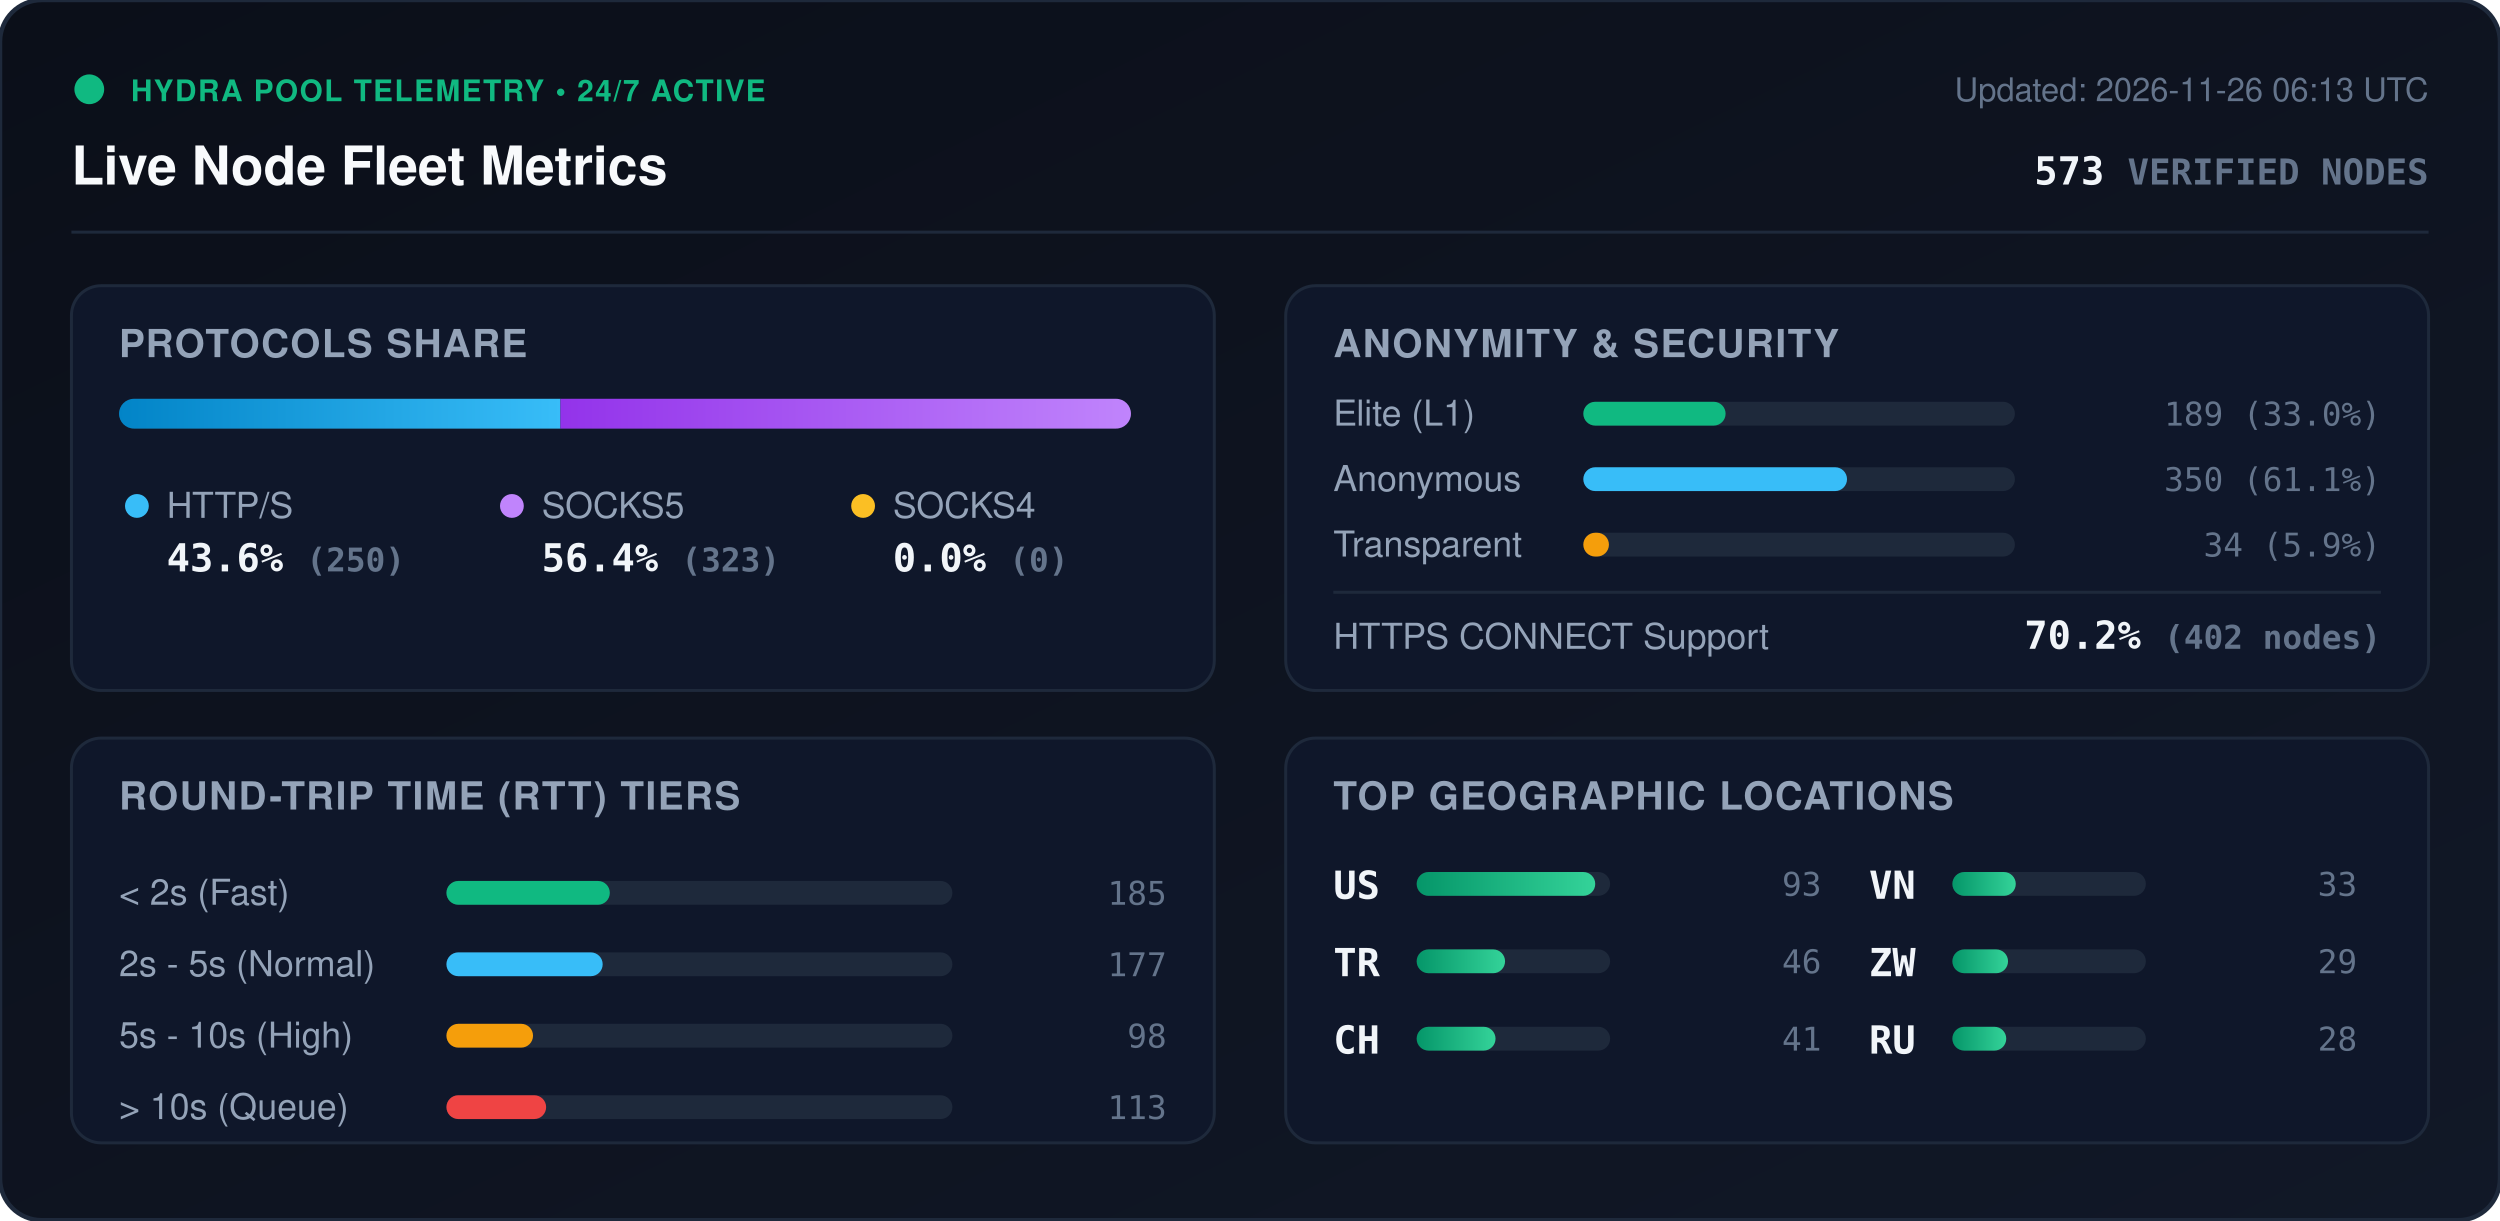
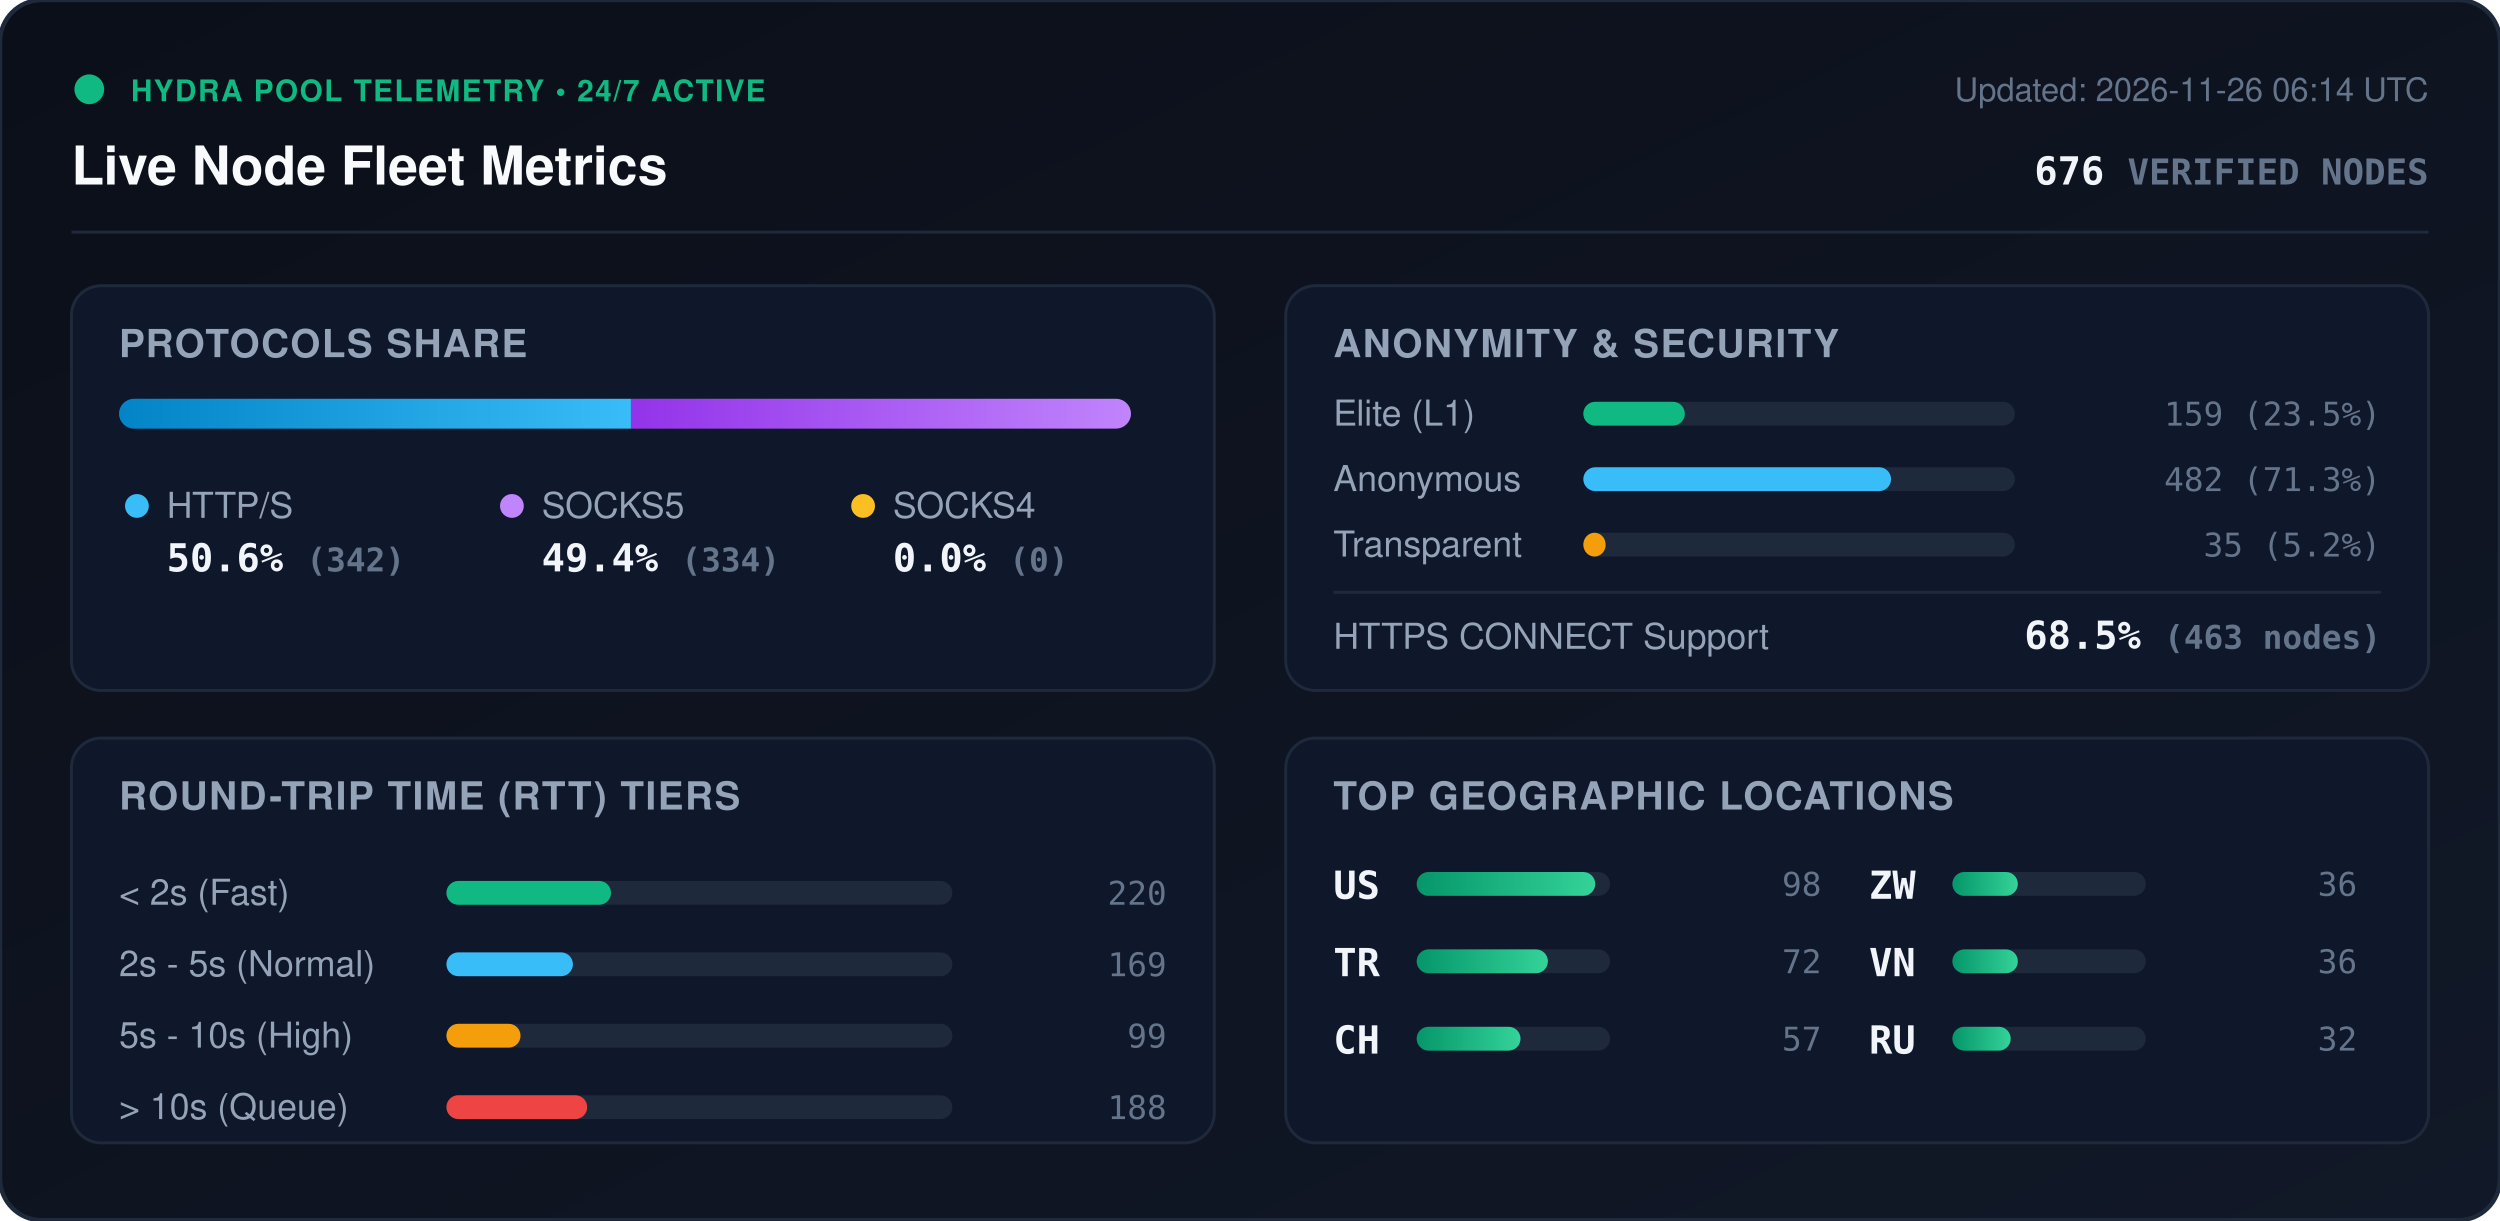
<svg xmlns="http://www.w3.org/2000/svg" viewBox="0 0 840 410" width="840" height="410" style="max-width: 100%; height: auto;">
  <defs>
    <linearGradient id="bg" x1="0%" y1="0%" x2="100%" y2="100%">
      <stop offset="0%" stop-color="#0b0f19" />
      <stop offset="100%" stop-color="#111827" />
    </linearGradient>
    <linearGradient id="bar-http" x1="0%" y1="0%" x2="100%" y2="0%">
      <stop offset="0%" stop-color="#0284c7" />
      <stop offset="100%" stop-color="#38bdf8" />
    </linearGradient>
    <linearGradient id="bar-socks5" x1="0%" y1="0%" x2="100%" y2="0%">
      <stop offset="0%" stop-color="#9333ea" />
      <stop offset="100%" stop-color="#c084fc" />
    </linearGradient>
    <linearGradient id="bar-socks4" x1="0%" y1="0%" x2="100%" y2="0%">
      <stop offset="0%" stop-color="#d97706" />
      <stop offset="100%" stop-color="#fbbf24" />
    </linearGradient>
    <linearGradient id="bar-green" x1="0%" y1="0%" x2="100%" y2="0%">
      <stop offset="0%" stop-color="#059669" />
      <stop offset="100%" stop-color="#34d399" />
    </linearGradient>
    <clipPath id="prog-track-clip">
      <rect width="340.0" height="10" rx="5" />
    </clipPath>
    <style>
      .title { font: 700 18px -apple-system, BlinkMacSystemFont, 'Segoe UI', Helvetica, Arial, sans-serif; fill: #f8fafc; }
      .sub { font: 500 11px -apple-system, BlinkMacSystemFont, 'Segoe UI', Helvetica, Arial, sans-serif; fill: #64748b; }
      .section-hdr { font: 600 13px -apple-system, BlinkMacSystemFont, 'Segoe UI', Helvetica, Arial, sans-serif; fill: #94a3b8; letter-spacing: 0.5px; }
      .metric-val { font: 700 13px -apple-system, BlinkMacSystemFont, 'Segoe UI', Helvetica, Arial, sans-serif; fill: #f1f5f9; }
      .metric-lbl { font: 500 12px -apple-system, BlinkMacSystemFont, 'Segoe UI', Helvetica, Arial, sans-serif; fill: #94a3b8; }
      .badge-txt { font: 700 10px -apple-system, BlinkMacSystemFont, 'Segoe UI', Helvetica, Arial, sans-serif; fill: #10b981; letter-spacing: 0.5px; }
      .mono { font-family: ui-monospace, SFMono-Regular, Menlo, Monaco, Consolas, monospace; }
      .pulse { animation: beacon 2s infinite ease-in-out; }
      @keyframes beacon { 0%, 100% { opacity: 1; } 50% { opacity: 0.35; } }
    </style>
  </defs>
  <rect width="840" height="410" rx="14" fill="url(#bg)" stroke="#1e293b" stroke-width="1.5" />
  <g transform="translate(24, 24)">
    <circle cx="6" cy="6" r="5" fill="#10b981" class="pulse" />
    <text x="20" y="10" class="badge-txt">HYDRA POOL TELEMETRY • 24/7 ACTIVE</text>
    <text x="0" y="38" class="title">Live Node Fleet Metrics</text>
-     <text x="792" y="10" text-anchor="end" class="sub">Updated: 2026-11-26 06:13 UTC</text>
-     <text x="792" y="38" text-anchor="end" class="metric-val mono" fill="#38bdf8">573 <tspan font-size="12" fill="#64748b">VERIFIED NODES</tspan>
+     <text x="792" y="10" text-anchor="end" class="sub">Updated: 2026-11-26 06:14 UTC</text>
+     <text x="792" y="38" text-anchor="end" class="metric-val mono" fill="#38bdf8">676 <tspan font-size="12" fill="#64748b">VERIFIED NODES</tspan>
    </text>
  </g>
  <line x1="24" y1="78" x2="816" y2="78" stroke="#1e293b" stroke-width="1" />
  <g transform="translate(24, 96)">
    <rect width="384" height="136" rx="10" fill="#0f172a" stroke="#1e293b" />
    <text x="16" y="24" class="section-hdr">PROTOCOLS SHARE</text>
    <g transform="translate(16, 38)">
      <rect width="340.0" height="10" rx="5" fill="#1e293b" />
      <g clip-path="url(#prog-track-clip)">
-         <rect x="0" width="148.3" height="10" fill="url(#bar-http)" />
-         <rect x="148.3" width="191.7" height="10" fill="url(#bar-socks5)" />
+         <rect x="0" width="172.0" height="10" fill="url(#bar-http)" />
+         <rect x="172.0" width="168.0" height="10" fill="url(#bar-socks5)" />
        <rect x="340.0" width="0.0" height="10" fill="url(#bar-socks4)" />
      </g>
    </g>
    <g transform="translate(16, 68)">
      <circle cx="6" cy="6" r="4" fill="#38bdf8" />
      <text x="16" y="10" class="metric-lbl">HTTP/S</text>
-       <text x="16" y="28" class="metric-val mono">43.6% <tspan font-size="11" fill="#64748b">(250)</tspan>
+       <text x="16" y="28" class="metric-val mono">50.6% <tspan font-size="11" fill="#64748b">(342)</tspan>
      </text>
      <circle cx="132" cy="6" r="4" fill="#c084fc" />
      <text x="142" y="10" class="metric-lbl">SOCKS5</text>
-       <text x="142" y="28" class="metric-val mono">56.4% <tspan font-size="11" fill="#64748b">(323)</tspan>
+       <text x="142" y="28" class="metric-val mono">49.4% <tspan font-size="11" fill="#64748b">(334)</tspan>
      </text>
      <circle cx="250" cy="6" r="4" fill="#fbbf24" />
      <text x="260" y="10" class="metric-lbl">SOCKS4</text>
      <text x="260" y="28" class="metric-val mono">0.0% <tspan font-size="11" fill="#64748b">(0)</tspan>
      </text>
    </g>
  </g>
  <g transform="translate(432, 96)">
    <rect width="384" height="136" rx="10" fill="#0f172a" stroke="#1e293b" />
    <text x="16" y="24" class="section-hdr">ANONYMITY &amp; SECURITY</text>
    <text x="16" y="47" class="metric-lbl">Elite (L1)</text>
    <rect x="100" y="39" width="145.0" height="8" rx="4" fill="#1e293b" />
-     <rect x="100" y="39" width="47.8" height="8" rx="4" fill="#10b981" />
-     <text x="368" y="47" text-anchor="end" class="mono sub" fill="#e2e8f0">189 (33.0%)</text>
+     <rect x="100" y="39" width="34.1" height="8" rx="4" fill="#10b981" />
+     <text x="368" y="47" text-anchor="end" class="mono sub" fill="#e2e8f0">159 (23.5%)</text>
    <text x="16" y="69" class="metric-lbl">Anonymous</text>
    <rect x="100" y="61" width="145.0" height="8" rx="4" fill="#1e293b" />
-     <rect x="100" y="61" width="88.6" height="8" rx="4" fill="#38bdf8" />
-     <text x="368" y="69" text-anchor="end" class="mono sub" fill="#e2e8f0">350 (61.1%)</text>
+     <rect x="100" y="61" width="103.4" height="8" rx="4" fill="#38bdf8" />
+     <text x="368" y="69" text-anchor="end" class="mono sub" fill="#e2e8f0">482 (71.3%)</text>
    <text x="16" y="91" class="metric-lbl">Transparent</text>
    <rect x="100" y="83" width="145.0" height="8" rx="4" fill="#1e293b" />
-     <rect x="100" y="83" width="8.6" height="8" rx="4" fill="#f59e0b" />
-     <text x="368" y="91" text-anchor="end" class="mono sub" fill="#e2e8f0">34 (5.9%)</text>
+     <rect x="100" y="83" width="7.5" height="8" rx="4" fill="#f59e0b" />
+     <text x="368" y="91" text-anchor="end" class="mono sub" fill="#e2e8f0">35 (5.2%)</text>
    <line x1="16" y1="103" x2="368" y2="103" stroke="#1e293b" stroke-width="1" />
    <text x="16" y="122" class="metric-lbl">HTTPS CONNECT Support</text>
-     <text x="368" y="122" text-anchor="end" class="metric-val mono" fill="#34d399">70.2% <tspan font-size="11" fill="#64748b">(402 nodes)</tspan>
+     <text x="368" y="122" text-anchor="end" class="metric-val mono" fill="#34d399">68.5% <tspan font-size="11" fill="#64748b">(463 nodes)</tspan>
    </text>
  </g>
  <g transform="translate(24, 248)">
    <rect width="384" height="136" rx="10" fill="#0f172a" stroke="#1e293b" />
    <text x="16" y="24" class="section-hdr">ROUND-TRIP TIME (RTT) TIERS</text>
    <g transform="translate(16, 42)">
      <text x="0" y="14" class="metric-lbl">&lt; 2s (Fast)</text>
      <rect x="110" y="6" width="170" height="8" rx="4" fill="#1e293b" />
-       <rect x="110" y="6" width="54.9" height="8" rx="4" fill="#10b981" />
-       <text x="352" y="14" text-anchor="end" class="mono sub">185</text>
+       <rect x="110" y="6" width="55.3" height="8" rx="4" fill="#10b981" />
+       <text x="352" y="14" text-anchor="end" class="mono sub">220</text>
      <text x="0" y="38" class="metric-lbl">2s - 5s (Normal)</text>
      <rect x="110" y="30" width="170" height="8" rx="4" fill="#1e293b" />
-       <rect x="110" y="30" width="52.5" height="8" rx="4" fill="#38bdf8" />
-       <text x="352" y="38" text-anchor="end" class="mono sub">177</text>
+       <rect x="110" y="30" width="42.5" height="8" rx="4" fill="#38bdf8" />
+       <text x="352" y="38" text-anchor="end" class="mono sub">169</text>
      <text x="0" y="62" class="metric-lbl">5s - 10s (High)</text>
      <rect x="110" y="54" width="170" height="8" rx="4" fill="#1e293b" />
-       <rect x="110" y="54" width="29.1" height="8" rx="4" fill="#f59e0b" />
-       <text x="352" y="62" text-anchor="end" class="mono sub">98</text>
+       <rect x="110" y="54" width="24.9" height="8" rx="4" fill="#f59e0b" />
+       <text x="352" y="62" text-anchor="end" class="mono sub">99</text>
      <text x="0" y="86" class="metric-lbl">&gt; 10s (Queue)</text>
      <rect x="110" y="78" width="170" height="8" rx="4" fill="#1e293b" />
-       <rect x="110" y="78" width="33.5" height="8" rx="4" fill="#ef4444" />
-       <text x="352" y="86" text-anchor="end" class="mono sub">113</text>
+       <rect x="110" y="78" width="47.3" height="8" rx="4" fill="#ef4444" />
+       <text x="352" y="86" text-anchor="end" class="mono sub">188</text>
    </g>
  </g>
  <g transform="translate(432, 248)">
    <rect width="384" height="136" rx="10" fill="#0f172a" stroke="#1e293b" />
    <text x="16" y="24" class="section-hdr">TOP GEOGRAPHIC LOCATIONS</text>
    <g transform="translate(16, 42)">
      <g transform="translate(0, 0)">
        <text x="0" y="12" class="mono metric-val" font-size="12">US</text>
        <rect x="28" y="3" width="65" height="8" rx="4" fill="#1e293b" />
        <rect x="28" y="3" width="60.0" height="8" rx="4" fill="url(#bar-green)" />
-         <text x="164" y="11" text-anchor="end" class="mono sub">93</text>
+         <text x="164" y="11" text-anchor="end" class="mono sub">98</text>
      </g>
      <g transform="translate(0, 26)">
        <text x="0" y="12" class="mono metric-val" font-size="12">TR</text>
        <rect x="28" y="3" width="65" height="8" rx="4" fill="#1e293b" />
-         <rect x="28" y="3" width="29.7" height="8" rx="4" fill="url(#bar-green)" />
-         <text x="164" y="11" text-anchor="end" class="mono sub">46</text>
+         <rect x="28" y="3" width="44.1" height="8" rx="4" fill="url(#bar-green)" />
+         <text x="164" y="11" text-anchor="end" class="mono sub">72</text>
      </g>
      <g transform="translate(0, 52)">
        <text x="0" y="12" class="mono metric-val" font-size="12">CH</text>
        <rect x="28" y="3" width="65" height="8" rx="4" fill="#1e293b" />
-         <rect x="28" y="3" width="26.5" height="8" rx="4" fill="url(#bar-green)" />
-         <text x="164" y="11" text-anchor="end" class="mono sub">41</text>
+         <rect x="28" y="3" width="34.9" height="8" rx="4" fill="url(#bar-green)" />
+         <text x="164" y="11" text-anchor="end" class="mono sub">57</text>
      </g>
      <g transform="translate(180, 0)">
+         <text x="0" y="12" class="mono metric-val" font-size="12">ZW</text>
+         <rect x="28" y="3" width="65" height="8" rx="4" fill="#1e293b" />
+         <rect x="28" y="3" width="22.0" height="8" rx="4" fill="url(#bar-green)" />
+         <text x="164" y="11" text-anchor="end" class="mono sub">36</text>
+       </g>
+       <g transform="translate(180, 26)">
        <text x="0" y="12" class="mono metric-val" font-size="12">VN</text>
        <rect x="28" y="3" width="65" height="8" rx="4" fill="#1e293b" />
-         <rect x="28" y="3" width="21.3" height="8" rx="4" fill="url(#bar-green)" />
-         <text x="164" y="11" text-anchor="end" class="mono sub">33</text>
-       </g>
-       <g transform="translate(180, 26)">
-         <text x="0" y="12" class="mono metric-val" font-size="12">ZW</text>
-         <rect x="28" y="3" width="65" height="8" rx="4" fill="#1e293b" />
-         <rect x="28" y="3" width="18.7" height="8" rx="4" fill="url(#bar-green)" />
-         <text x="164" y="11" text-anchor="end" class="mono sub">29</text>
+         <rect x="28" y="3" width="22.0" height="8" rx="4" fill="url(#bar-green)" />
+         <text x="164" y="11" text-anchor="end" class="mono sub">36</text>
      </g>
      <g transform="translate(180, 52)">
        <text x="0" y="12" class="mono metric-val" font-size="12">RU</text>
        <rect x="28" y="3" width="65" height="8" rx="4" fill="#1e293b" />
-         <rect x="28" y="3" width="18.1" height="8" rx="4" fill="url(#bar-green)" />
-         <text x="164" y="11" text-anchor="end" class="mono sub">28</text>
+         <rect x="28" y="3" width="19.6" height="8" rx="4" fill="url(#bar-green)" />
+         <text x="164" y="11" text-anchor="end" class="mono sub">32</text>
      </g>
    </g>
  </g>
</svg>
